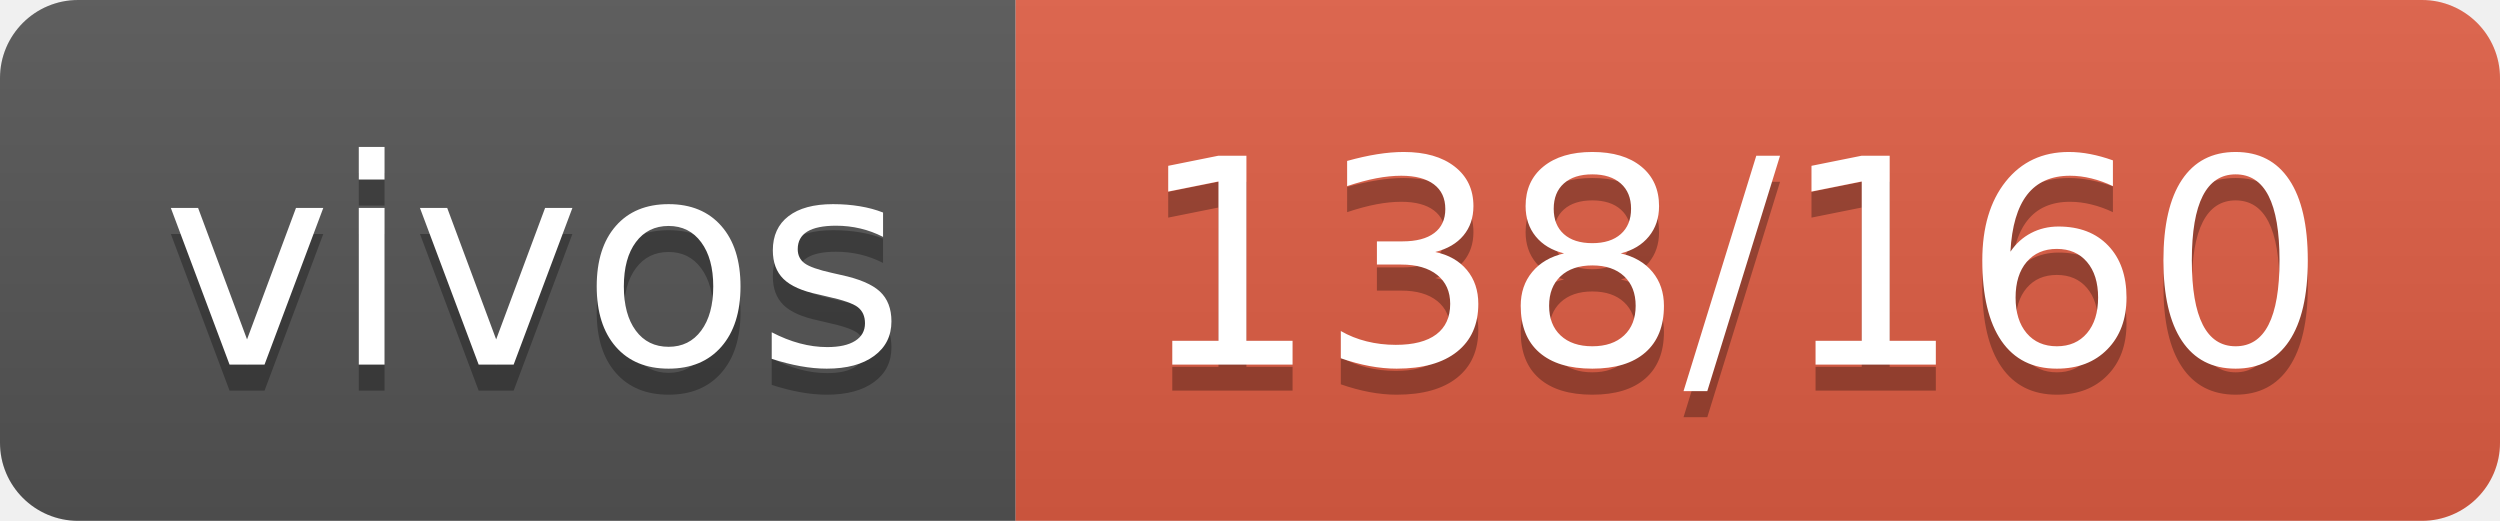
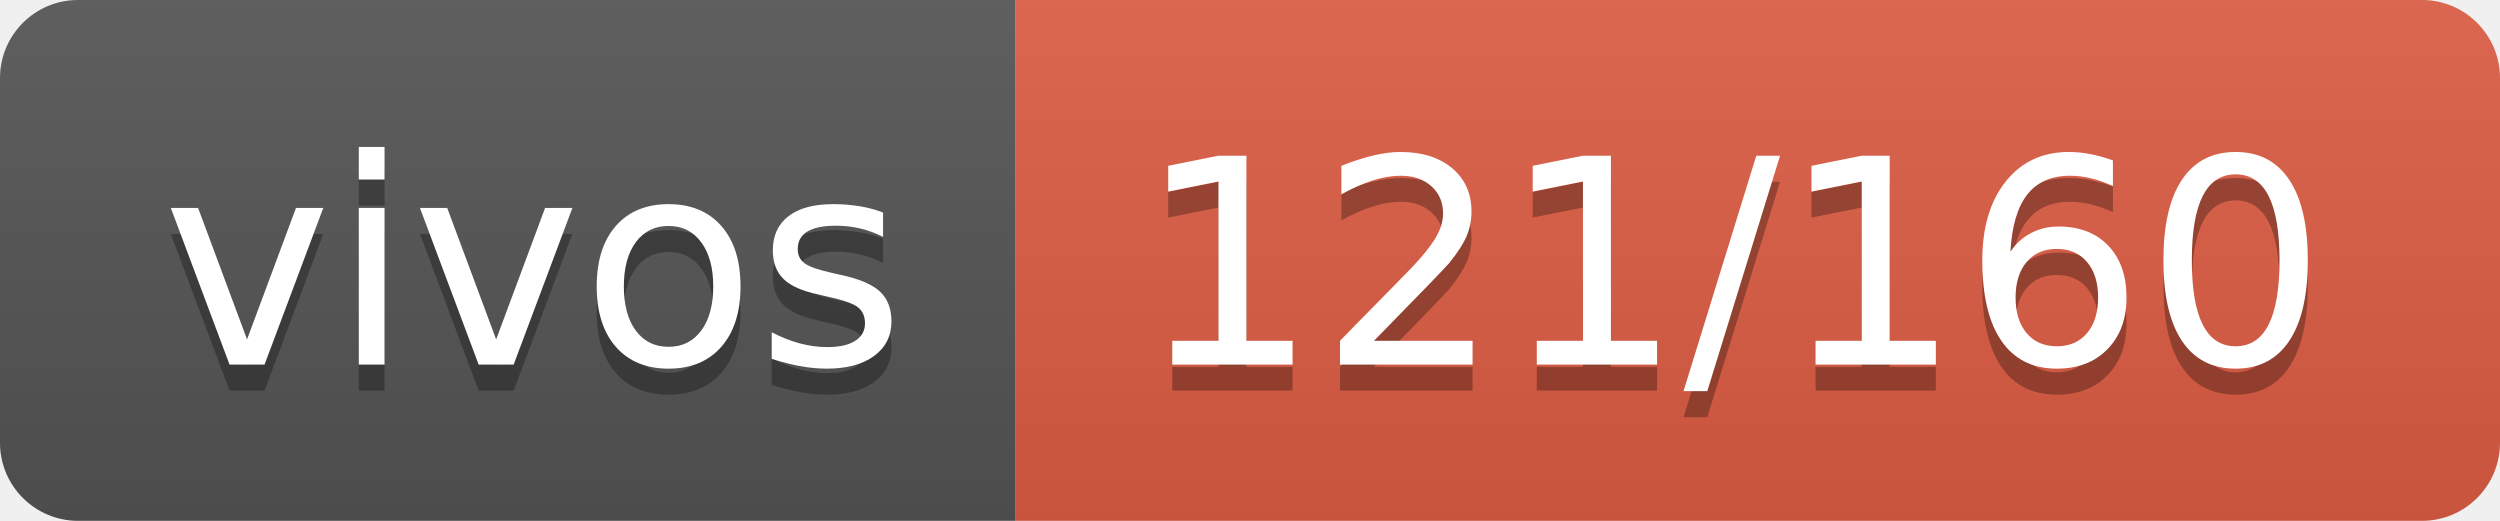
- <svg xmlns="http://www.w3.org/2000/svg" width="96" height="20" role="img" aria-label="vivos: 138/160">
+ <svg xmlns="http://www.w3.org/2000/svg" width="96" height="20" role="img" aria-label="vivos: 121/160">
  <linearGradient id="s" x2="0" y2="100%">
    <stop offset="0" stop-color="#bbb" stop-opacity=".1" />
    <stop offset="1" stop-opacity=".1" />
  </linearGradient>
  <clipPath id="r">
    <rect width="96" height="20" rx="3" fill="#fff" />
  </clipPath>
  <g clip-path="url(#r)">
    <rect width="39" height="20" fill="#555" />
    <rect x="39" width="57" height="20" fill="#e05d44" />
    <rect width="96" height="20" fill="url(#s)" />
  </g>
  <g fill="#fff" text-anchor="middle" font-family="Verdana,Geneva,DejaVu Sans,sans-serif" text-rendering="geometricPrecision" font-size="110">
    <text aria-hidden="true" x="205" y="150" fill="#010101" fill-opacity=".3" transform="scale(.1)" textLength="290">vivos</text>
    <text x="205" y="140" transform="scale(.1)" fill="#fff" textLength="290">vivos</text>
-     <text aria-hidden="true" x="665" y="150" fill="#010101" fill-opacity=".3" transform="scale(.1)" textLength="470">138/160</text>
-     <text x="665" y="140" transform="scale(.1)" fill="#fff" textLength="470">138/160</text>
+     <text aria-hidden="true" x="665" y="150" fill="#010101" fill-opacity=".3" transform="scale(.1)" textLength="470">121/160</text>
+     <text x="665" y="140" transform="scale(.1)" fill="#fff" textLength="470">121/160</text>
  </g>
</svg>
